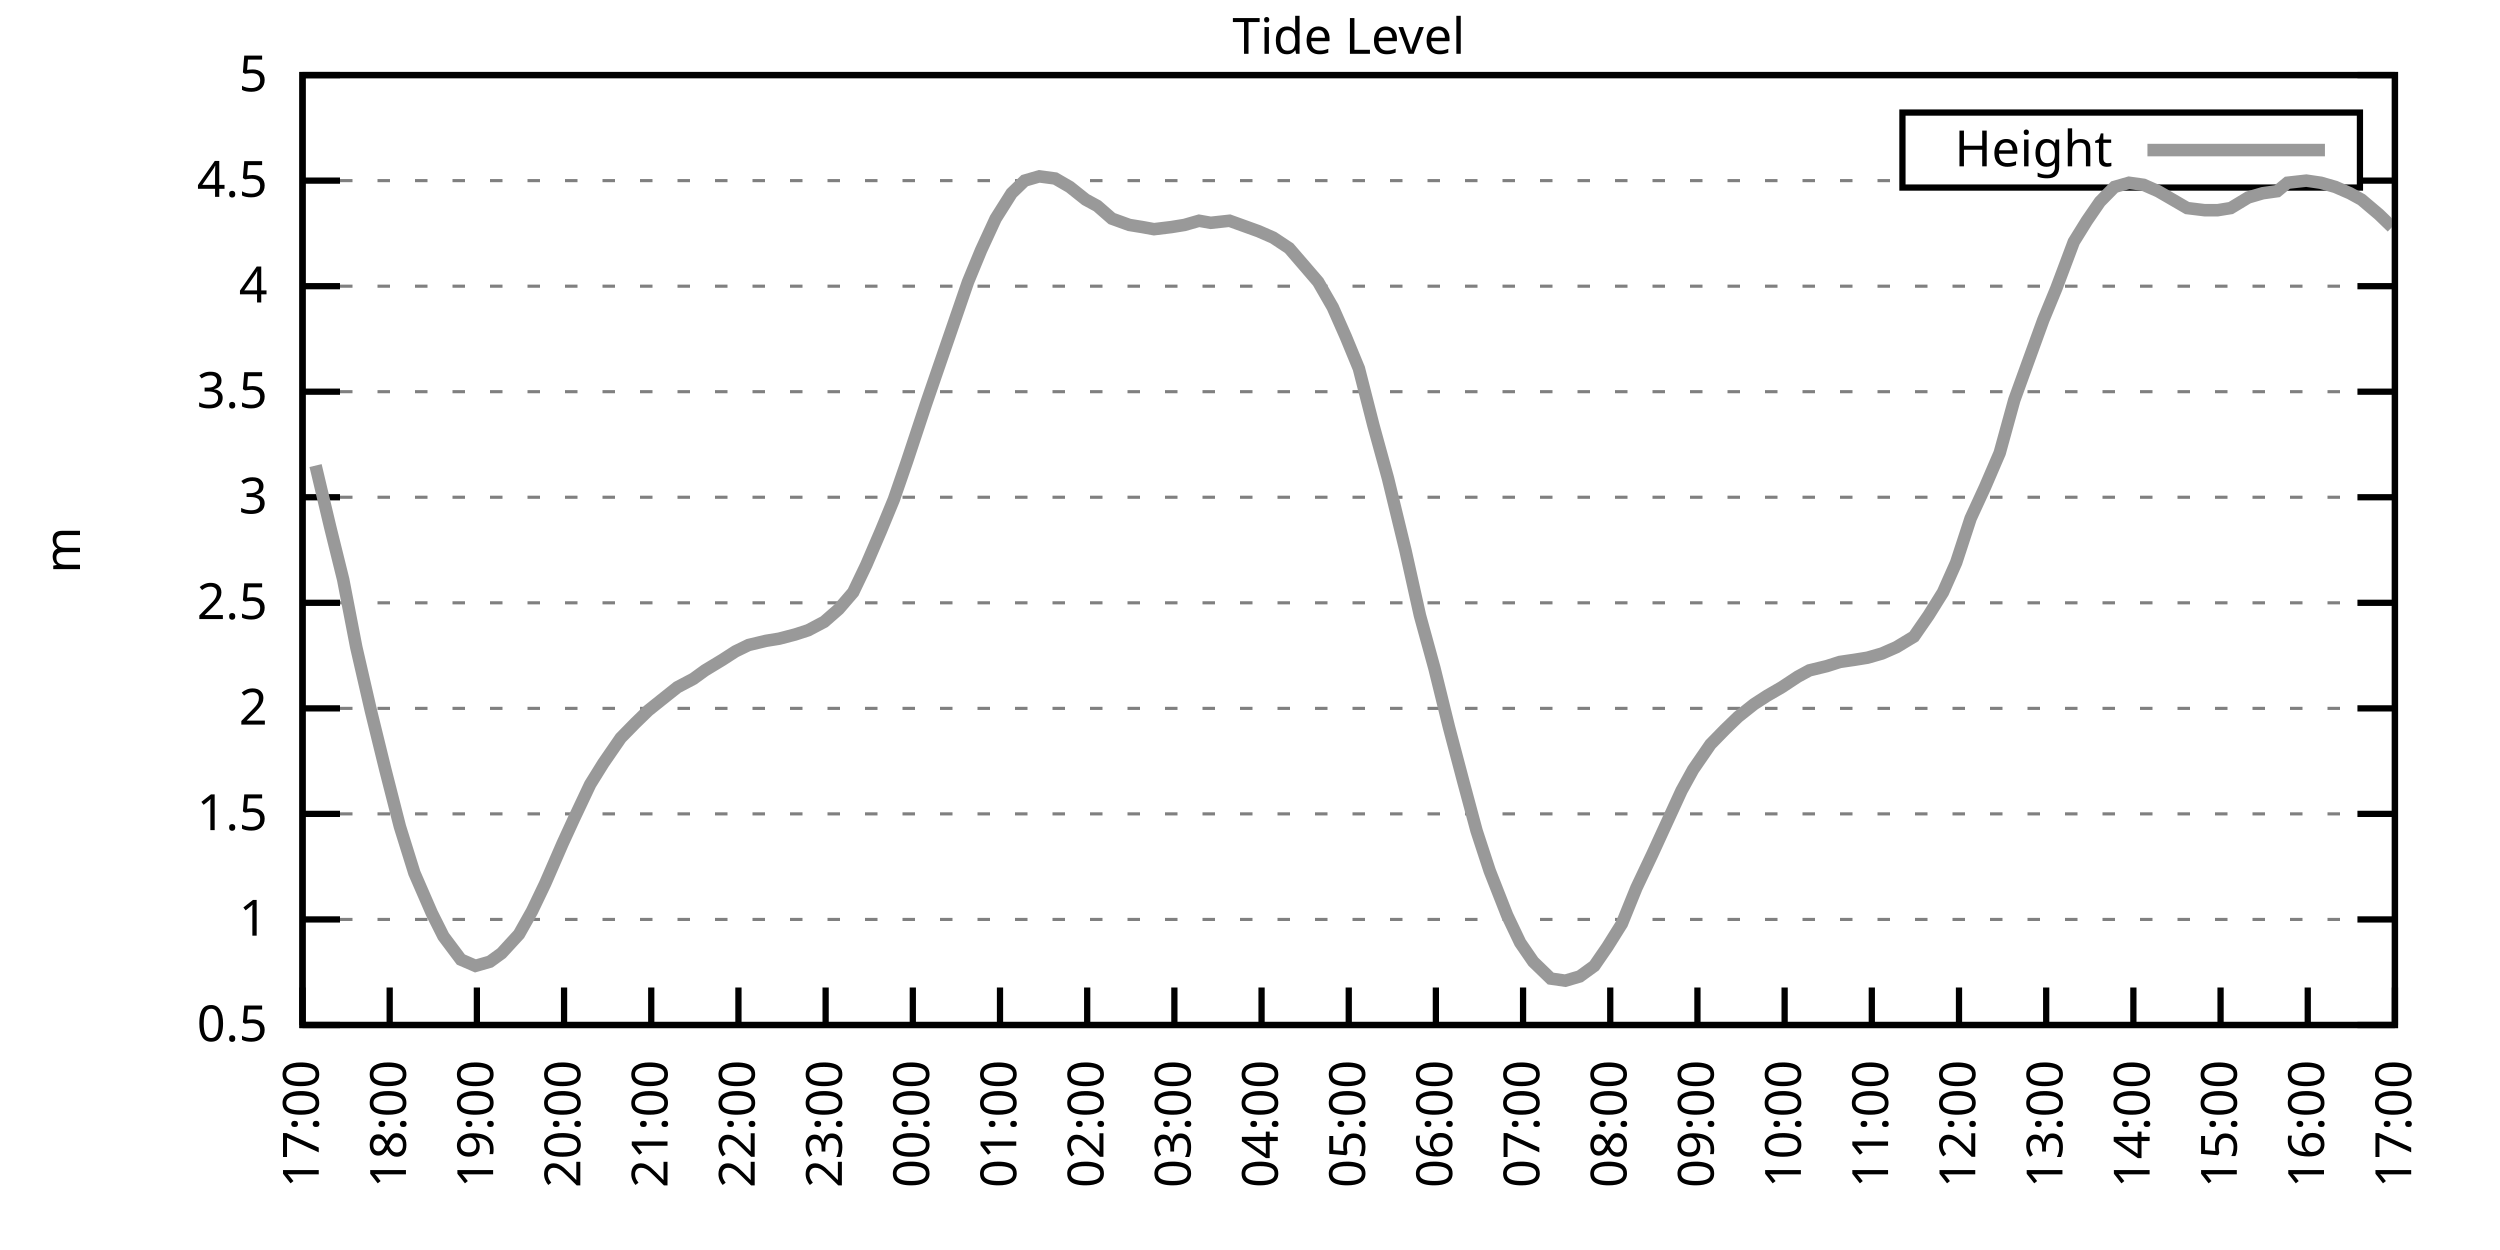
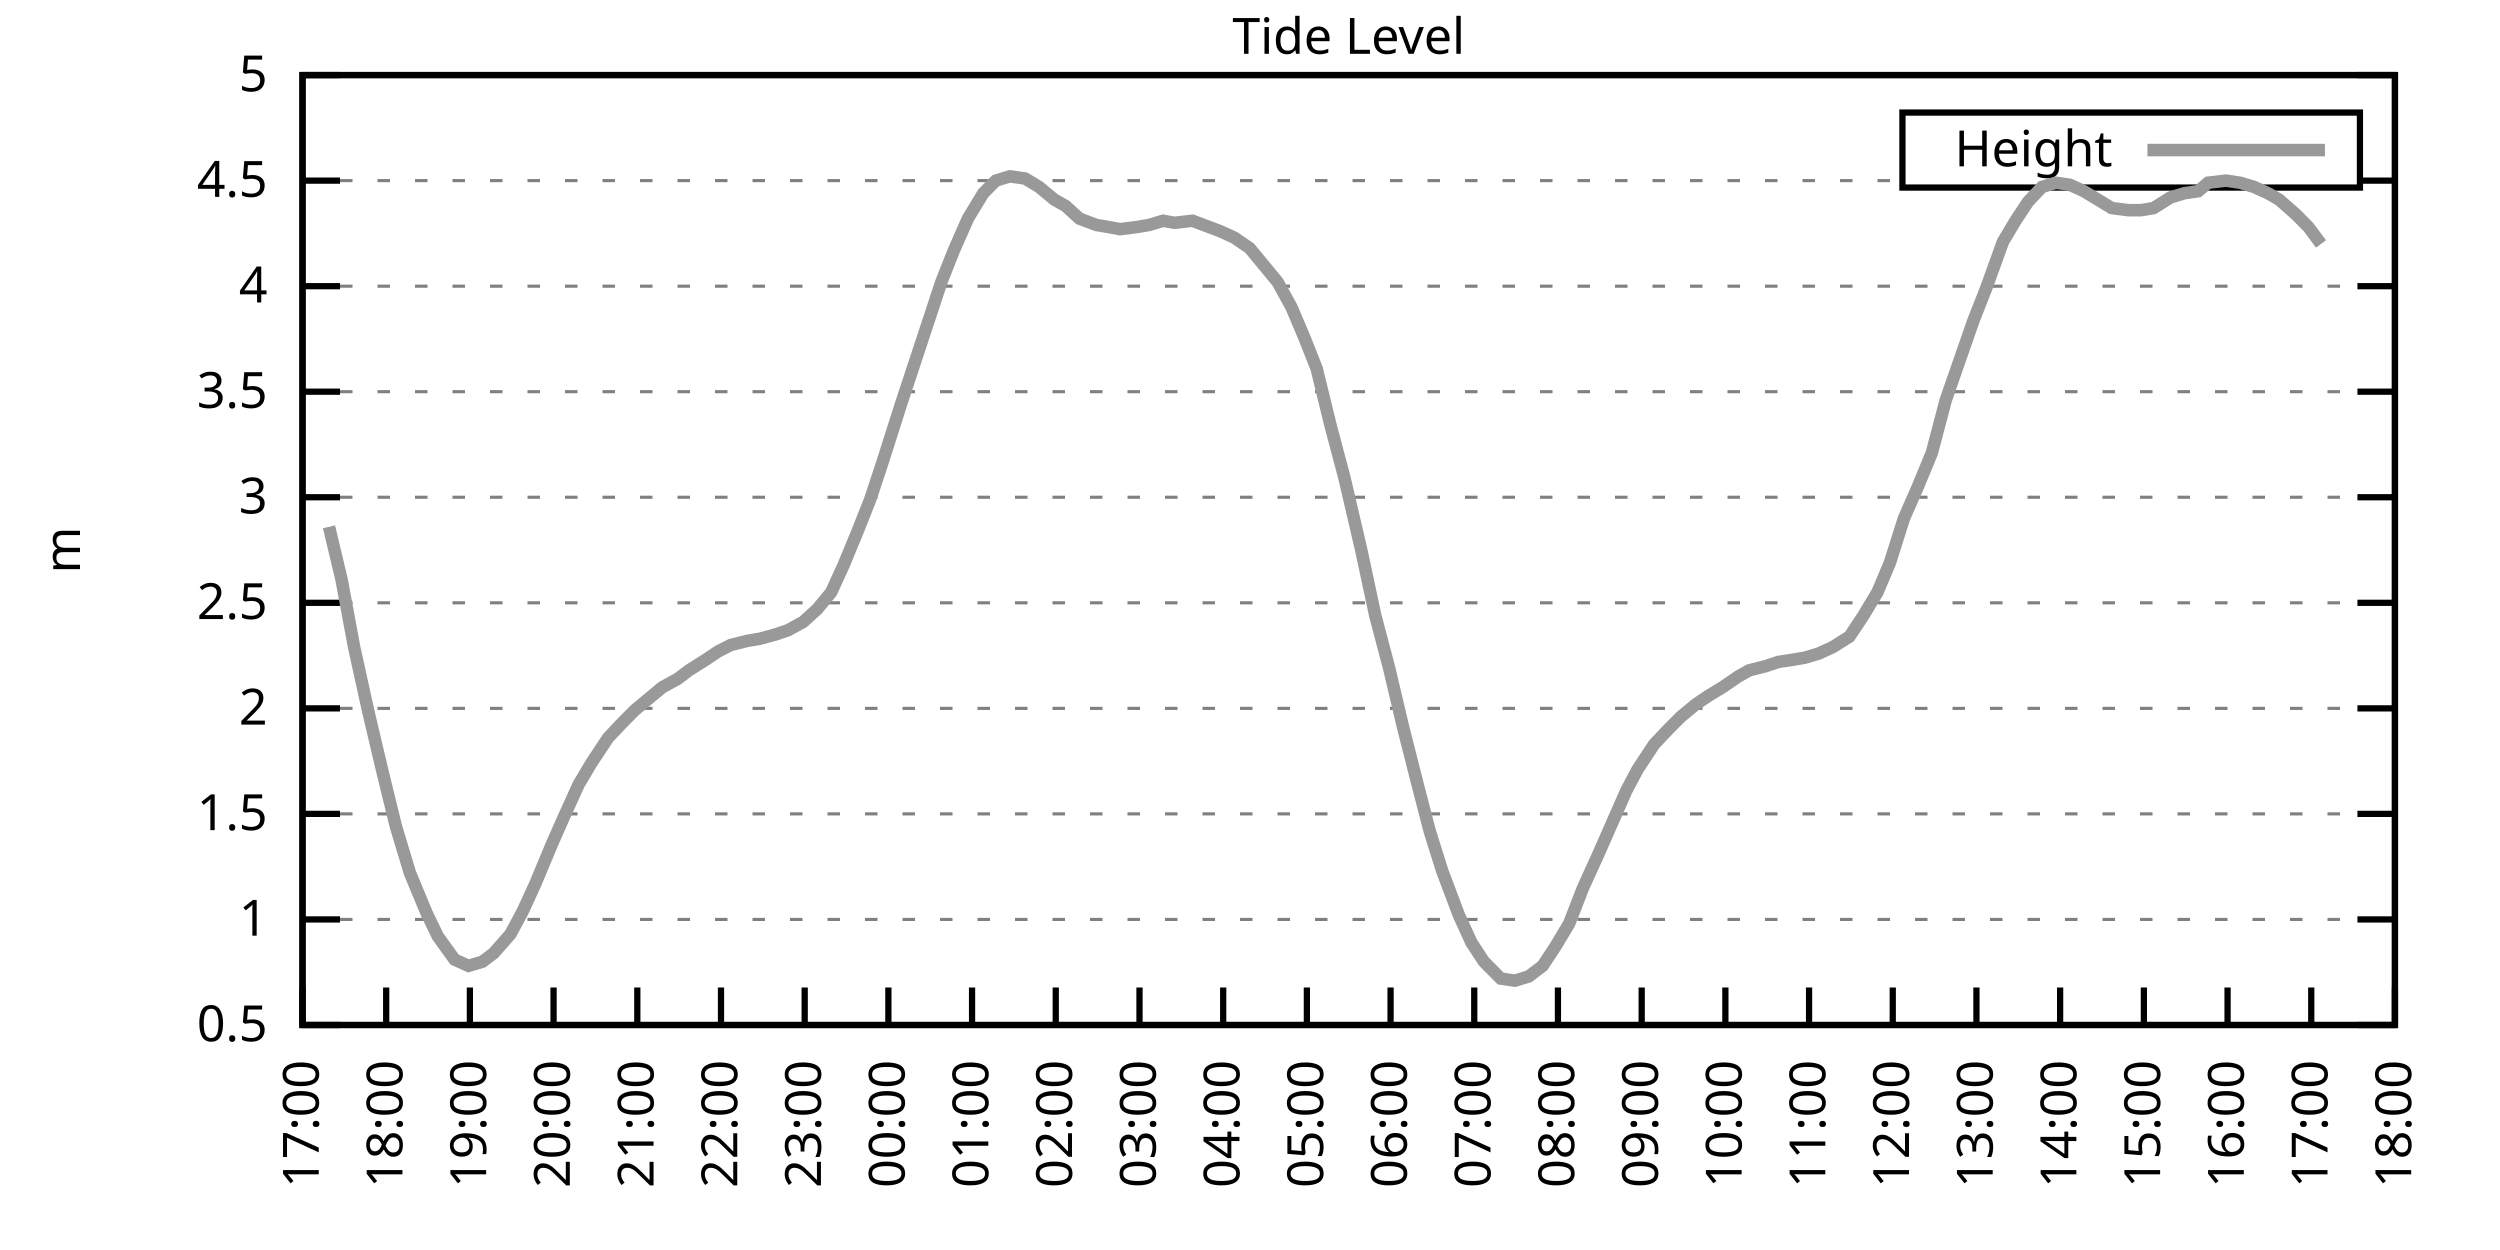
<svg xmlns="http://www.w3.org/2000/svg" xmlns:xlink="http://www.w3.org/1999/xlink" width="400" height="200" viewBox="0 0 400 200">
  <g id="gnuplot_canvas">
    <rect x="0" y="0" width="400" height="200" fill="none" />
    <defs>
      <circle id="gpDot" r="0.5" stroke-width="0.5" stroke="currentColor" />
      <path id="gpPt0" stroke-width="0.333" stroke="currentColor" d="M-1,0 h2 M0,-1 v2" />
      <path id="gpPt1" stroke-width="0.333" stroke="currentColor" d="M-1,-1 L1,1 M1,-1 L-1,1" />
      <path id="gpPt2" stroke-width="0.333" stroke="currentColor" d="M-1,0 L1,0 M0,-1 L0,1 M-1,-1 L1,1 M-1,1 L1,-1" />
      <rect id="gpPt3" stroke-width="0.333" stroke="currentColor" x="-1" y="-1" width="2" height="2" />
      <rect id="gpPt4" stroke-width="0.333" stroke="currentColor" fill="currentColor" x="-1" y="-1" width="2" height="2" />
      <circle id="gpPt5" stroke-width="0.333" stroke="currentColor" cx="0" cy="0" r="1" />
      <use xlink:href="#gpPt5" id="gpPt6" fill="currentColor" stroke="none" />
      <path id="gpPt7" stroke-width="0.333" stroke="currentColor" d="M0,-1.33 L-1.33,0.67 L1.33,0.67 z" />
      <use xlink:href="#gpPt7" id="gpPt8" fill="currentColor" stroke="none" />
      <use xlink:href="#gpPt7" id="gpPt9" stroke="currentColor" transform="rotate(180)" />
      <use xlink:href="#gpPt9" id="gpPt10" fill="currentColor" stroke="none" />
      <use xlink:href="#gpPt3" id="gpPt11" stroke="currentColor" transform="rotate(45)" />
      <use xlink:href="#gpPt11" id="gpPt12" fill="currentColor" stroke="none" />
      <path id="gpPt13" stroke-width="0.333" stroke="currentColor" d="M0,1.330 L1.265,0.411 L0.782,-1.067 L-0.782,-1.076 L-1.265,0.411 z" />
      <use xlink:href="#gpPt13" id="gpPt14" fill="currentColor" stroke="none" />
      <filter id="textbox" filterUnits="objectBoundingBox" x="0" y="0" height="1" width="1">
        <feFlood flood-color="white" flood-opacity="1" result="bgnd" />
        <feComposite in="SourceGraphic" in2="bgnd" operator="atop" />
      </filter>
      <filter id="greybox" filterUnits="objectBoundingBox" x="0" y="0" height="1" width="1">
        <feFlood flood-color="lightgrey" flood-opacity="1" result="grey" />
        <feComposite in="SourceGraphic" in2="grey" operator="atop" />
      </filter>
    </defs>
    <g fill="none" color="white" stroke="currentColor" stroke-width="1.00" stroke-linecap="butt" stroke-linejoin="miter">
</g>
    <g fill="none" color="black" stroke="currentColor" stroke-width="1.00" stroke-linecap="butt" stroke-linejoin="miter">
      <g stroke="none" shape-rendering="crispEdges">
        <polygon fill="rgb(255, 255, 255)" points="48.40,164.00 383.18,164.00 383.18,12.02 48.40,12.02 " />
      </g>
    </g>
    <g fill="none" color="black" stroke="currentColor" stroke-width="1.00" stroke-linecap="butt" stroke-linejoin="miter">
</g>
    <g fill="none" color="black" stroke="black" stroke-width="0.50" stroke-linecap="butt" stroke-linejoin="miter">
</g>
    <g fill="none" color="gray" stroke="currentColor" stroke-width="0.50" stroke-linecap="butt" stroke-linejoin="miter">
      <path stroke="gray" stroke-dasharray="2,4" class="gridline" d="M48.40,164.00 L383.19,164.00  " />
    </g>
    <g fill="none" color="gray" stroke="gray" stroke-width="1.00" stroke-linecap="butt" stroke-linejoin="miter">
</g>
    <g fill="none" color="black" stroke="currentColor" stroke-width="1.00" stroke-linecap="butt" stroke-linejoin="miter">
      <path stroke="black" d="M48.40,164.00 L54.40,164.00 M383.19,164.00 L377.19,164.00  " />
      <g transform="translate(42.80,166.60)" stroke="none" fill="black" font-family="Sans" font-size="8.00" text-anchor="end">
        <text>
          <tspan font-family="Sans"> 0.5</tspan>
        </text>
      </g>
    </g>
    <g fill="none" color="black" stroke="currentColor" stroke-width="1.00" stroke-linecap="butt" stroke-linejoin="miter">
</g>
    <g fill="none" color="black" stroke="black" stroke-width="0.50" stroke-linecap="butt" stroke-linejoin="miter">
</g>
    <g fill="none" color="gray" stroke="currentColor" stroke-width="0.50" stroke-linecap="butt" stroke-linejoin="miter">
      <path stroke="gray" stroke-dasharray="2,4" class="gridline" d="M48.40,147.11 L383.19,147.11  " />
    </g>
    <g fill="none" color="gray" stroke="gray" stroke-width="1.00" stroke-linecap="butt" stroke-linejoin="miter">
</g>
    <g fill="none" color="black" stroke="currentColor" stroke-width="1.00" stroke-linecap="butt" stroke-linejoin="miter">
      <path stroke="black" d="M48.40,147.11 L54.40,147.11 M383.19,147.11 L377.19,147.11  " />
      <g transform="translate(42.80,149.71)" stroke="none" fill="black" font-family="Sans" font-size="8.00" text-anchor="end">
        <text>
          <tspan font-family="Sans"> 1</tspan>
        </text>
      </g>
    </g>
    <g fill="none" color="black" stroke="currentColor" stroke-width="1.00" stroke-linecap="butt" stroke-linejoin="miter">
</g>
    <g fill="none" color="black" stroke="black" stroke-width="0.50" stroke-linecap="butt" stroke-linejoin="miter">
</g>
    <g fill="none" color="gray" stroke="currentColor" stroke-width="0.50" stroke-linecap="butt" stroke-linejoin="miter">
      <path stroke="gray" stroke-dasharray="2,4" class="gridline" d="M48.40,130.22 L383.19,130.22  " />
    </g>
    <g fill="none" color="gray" stroke="gray" stroke-width="1.00" stroke-linecap="butt" stroke-linejoin="miter">
</g>
    <g fill="none" color="black" stroke="currentColor" stroke-width="1.00" stroke-linecap="butt" stroke-linejoin="miter">
      <path stroke="black" d="M48.40,130.22 L54.40,130.22 M383.19,130.22 L377.19,130.22  " />
      <g transform="translate(42.80,132.82)" stroke="none" fill="black" font-family="Sans" font-size="8.00" text-anchor="end">
        <text>
          <tspan font-family="Sans"> 1.5</tspan>
        </text>
      </g>
    </g>
    <g fill="none" color="black" stroke="currentColor" stroke-width="1.00" stroke-linecap="butt" stroke-linejoin="miter">
</g>
    <g fill="none" color="black" stroke="black" stroke-width="0.50" stroke-linecap="butt" stroke-linejoin="miter">
</g>
    <g fill="none" color="gray" stroke="currentColor" stroke-width="0.50" stroke-linecap="butt" stroke-linejoin="miter">
      <path stroke="gray" stroke-dasharray="2,4" class="gridline" d="M48.40,113.34 L383.19,113.34  " />
    </g>
    <g fill="none" color="gray" stroke="gray" stroke-width="1.00" stroke-linecap="butt" stroke-linejoin="miter">
</g>
    <g fill="none" color="black" stroke="currentColor" stroke-width="1.00" stroke-linecap="butt" stroke-linejoin="miter">
      <path stroke="black" d="M48.40,113.34 L54.40,113.34 M383.19,113.34 L377.19,113.34  " />
      <g transform="translate(42.80,115.94)" stroke="none" fill="black" font-family="Sans" font-size="8.00" text-anchor="end">
        <text>
          <tspan font-family="Sans"> 2</tspan>
        </text>
      </g>
    </g>
    <g fill="none" color="black" stroke="currentColor" stroke-width="1.00" stroke-linecap="butt" stroke-linejoin="miter">
</g>
    <g fill="none" color="black" stroke="black" stroke-width="0.50" stroke-linecap="butt" stroke-linejoin="miter">
</g>
    <g fill="none" color="gray" stroke="currentColor" stroke-width="0.50" stroke-linecap="butt" stroke-linejoin="miter">
      <path stroke="gray" stroke-dasharray="2,4" class="gridline" d="M48.40,96.45 L383.19,96.45  " />
    </g>
    <g fill="none" color="gray" stroke="gray" stroke-width="1.00" stroke-linecap="butt" stroke-linejoin="miter">
</g>
    <g fill="none" color="black" stroke="currentColor" stroke-width="1.00" stroke-linecap="butt" stroke-linejoin="miter">
      <path stroke="black" d="M48.40,96.45 L54.40,96.45 M383.19,96.45 L377.19,96.45  " />
      <g transform="translate(42.80,99.05)" stroke="none" fill="black" font-family="Sans" font-size="8.00" text-anchor="end">
        <text>
          <tspan font-family="Sans"> 2.5</tspan>
        </text>
      </g>
    </g>
    <g fill="none" color="black" stroke="currentColor" stroke-width="1.00" stroke-linecap="butt" stroke-linejoin="miter">
</g>
    <g fill="none" color="black" stroke="black" stroke-width="0.50" stroke-linecap="butt" stroke-linejoin="miter">
</g>
    <g fill="none" color="gray" stroke="currentColor" stroke-width="0.50" stroke-linecap="butt" stroke-linejoin="miter">
      <path stroke="gray" stroke-dasharray="2,4" class="gridline" d="M48.40,79.56 L383.19,79.56  " />
    </g>
    <g fill="none" color="gray" stroke="gray" stroke-width="1.00" stroke-linecap="butt" stroke-linejoin="miter">
</g>
    <g fill="none" color="black" stroke="currentColor" stroke-width="1.00" stroke-linecap="butt" stroke-linejoin="miter">
      <path stroke="black" d="M48.40,79.56 L54.40,79.56 M383.19,79.56 L377.19,79.56  " />
      <g transform="translate(42.80,82.16)" stroke="none" fill="black" font-family="Sans" font-size="8.00" text-anchor="end">
        <text>
          <tspan font-family="Sans"> 3</tspan>
        </text>
      </g>
    </g>
    <g fill="none" color="black" stroke="currentColor" stroke-width="1.00" stroke-linecap="butt" stroke-linejoin="miter">
</g>
    <g fill="none" color="black" stroke="black" stroke-width="0.50" stroke-linecap="butt" stroke-linejoin="miter">
</g>
    <g fill="none" color="gray" stroke="currentColor" stroke-width="0.50" stroke-linecap="butt" stroke-linejoin="miter">
      <path stroke="gray" stroke-dasharray="2,4" class="gridline" d="M48.40,62.67 L383.19,62.67  " />
    </g>
    <g fill="none" color="gray" stroke="gray" stroke-width="1.00" stroke-linecap="butt" stroke-linejoin="miter">
</g>
    <g fill="none" color="black" stroke="currentColor" stroke-width="1.00" stroke-linecap="butt" stroke-linejoin="miter">
      <path stroke="black" d="M48.40,62.67 L54.40,62.67 M383.19,62.67 L377.19,62.67  " />
      <g transform="translate(42.80,65.27)" stroke="none" fill="black" font-family="Sans" font-size="8.00" text-anchor="end">
        <text>
          <tspan font-family="Sans"> 3.5</tspan>
        </text>
      </g>
    </g>
    <g fill="none" color="black" stroke="currentColor" stroke-width="1.00" stroke-linecap="butt" stroke-linejoin="miter">
</g>
    <g fill="none" color="black" stroke="black" stroke-width="0.50" stroke-linecap="butt" stroke-linejoin="miter">
</g>
    <g fill="none" color="gray" stroke="currentColor" stroke-width="0.50" stroke-linecap="butt" stroke-linejoin="miter">
      <path stroke="gray" stroke-dasharray="2,4" class="gridline" d="M48.40,45.79 L383.19,45.79  " />
    </g>
    <g fill="none" color="gray" stroke="gray" stroke-width="1.00" stroke-linecap="butt" stroke-linejoin="miter">
</g>
    <g fill="none" color="black" stroke="currentColor" stroke-width="1.00" stroke-linecap="butt" stroke-linejoin="miter">
      <path stroke="black" d="M48.40,45.79 L54.40,45.79 M383.19,45.79 L377.19,45.79  " />
      <g transform="translate(42.80,48.39)" stroke="none" fill="black" font-family="Sans" font-size="8.00" text-anchor="end">
        <text>
          <tspan font-family="Sans"> 4</tspan>
        </text>
      </g>
    </g>
    <g fill="none" color="black" stroke="currentColor" stroke-width="1.00" stroke-linecap="butt" stroke-linejoin="miter">
</g>
    <g fill="none" color="black" stroke="black" stroke-width="0.50" stroke-linecap="butt" stroke-linejoin="miter">
</g>
    <g fill="none" color="gray" stroke="currentColor" stroke-width="0.50" stroke-linecap="butt" stroke-linejoin="miter">
      <path stroke="gray" stroke-dasharray="2,4" class="gridline" d="M48.40,28.90 L304.39,28.90 M377.59,28.90 L383.19,28.90  " />
    </g>
    <g fill="none" color="gray" stroke="gray" stroke-width="1.00" stroke-linecap="butt" stroke-linejoin="miter">
</g>
    <g fill="none" color="black" stroke="currentColor" stroke-width="1.00" stroke-linecap="butt" stroke-linejoin="miter">
      <path stroke="black" d="M48.40,28.90 L54.40,28.90 M383.19,28.90 L377.19,28.90  " />
      <g transform="translate(42.80,31.50)" stroke="none" fill="black" font-family="Sans" font-size="8.00" text-anchor="end">
        <text>
          <tspan font-family="Sans"> 4.5</tspan>
        </text>
      </g>
    </g>
    <g fill="none" color="black" stroke="currentColor" stroke-width="1.00" stroke-linecap="butt" stroke-linejoin="miter">
</g>
    <g fill="none" color="black" stroke="black" stroke-width="0.50" stroke-linecap="butt" stroke-linejoin="miter">
</g>
    <g fill="none" color="gray" stroke="currentColor" stroke-width="0.50" stroke-linecap="butt" stroke-linejoin="miter">
      <path stroke="gray" stroke-dasharray="2,4" class="gridline" d="M48.40,12.01 L383.19,12.01  " />
    </g>
    <g fill="none" color="gray" stroke="gray" stroke-width="1.00" stroke-linecap="butt" stroke-linejoin="miter">
</g>
    <g fill="none" color="black" stroke="currentColor" stroke-width="1.00" stroke-linecap="butt" stroke-linejoin="miter">
      <path stroke="black" d="M48.40,12.01 L54.40,12.01 M383.19,12.01 L377.19,12.01  " />
      <g transform="translate(42.80,14.61)" stroke="none" fill="black" font-family="Sans" font-size="8.00" text-anchor="end">
        <text>
          <tspan font-family="Sans"> 5</tspan>
        </text>
      </g>
    </g>
    <g fill="none" color="black" stroke="currentColor" stroke-width="1.00" stroke-linecap="butt" stroke-linejoin="miter">
      <path stroke="black" d="M48.40,164.00 L48.40,158.00  " />
      <g transform="translate(51.00,169.60) rotate(270.00)" stroke="none" fill="black" font-family="Sans" font-size="8.00" text-anchor="end">
        <text>
          <tspan font-family="Sans">17:00</tspan>
        </text>
      </g>
    </g>
    <g fill="none" color="black" stroke="currentColor" stroke-width="1.00" stroke-linecap="butt" stroke-linejoin="miter">
-       <path stroke="black" d="M62.35,164.00 L62.35,158.00  " />
-       <g transform="translate(64.95,169.60) rotate(270.00)" stroke="none" fill="black" font-family="Sans" font-size="8.00" text-anchor="end">
+       <path stroke="black" d="M61.79,164.00 L61.79,158.00  " />
+       <g transform="translate(64.39,169.60) rotate(270.00)" stroke="none" fill="black" font-family="Sans" font-size="8.00" text-anchor="end">
        <text>
          <tspan font-family="Sans">18:00</tspan>
        </text>
      </g>
    </g>
    <g fill="none" color="black" stroke="currentColor" stroke-width="1.00" stroke-linecap="butt" stroke-linejoin="miter">
-       <path stroke="black" d="M76.30,164.00 L76.30,158.00  " />
-       <g transform="translate(78.90,169.60) rotate(270.00)" stroke="none" fill="black" font-family="Sans" font-size="8.00" text-anchor="end">
+       <path stroke="black" d="M75.18,164.00 L75.18,158.00  " />
+       <g transform="translate(77.78,169.60) rotate(270.00)" stroke="none" fill="black" font-family="Sans" font-size="8.00" text-anchor="end">
        <text>
          <tspan font-family="Sans">19:00</tspan>
        </text>
      </g>
    </g>
    <g fill="none" color="black" stroke="currentColor" stroke-width="1.00" stroke-linecap="butt" stroke-linejoin="miter">
-       <path stroke="black" d="M90.25,164.00 L90.25,158.00  " />
-       <g transform="translate(92.85,169.60) rotate(270.00)" stroke="none" fill="black" font-family="Sans" font-size="8.00" text-anchor="end">
+       <path stroke="black" d="M88.57,164.00 L88.57,158.00  " />
+       <g transform="translate(91.17,169.60) rotate(270.00)" stroke="none" fill="black" font-family="Sans" font-size="8.00" text-anchor="end">
        <text>
          <tspan font-family="Sans">20:00</tspan>
        </text>
      </g>
    </g>
    <g fill="none" color="black" stroke="currentColor" stroke-width="1.00" stroke-linecap="butt" stroke-linejoin="miter">
-       <path stroke="black" d="M104.20,164.00 L104.20,158.00  " />
-       <g transform="translate(106.80,169.60) rotate(270.00)" stroke="none" fill="black" font-family="Sans" font-size="8.00" text-anchor="end">
+       <path stroke="black" d="M101.97,164.00 L101.97,158.00  " />
+       <g transform="translate(104.57,169.60) rotate(270.00)" stroke="none" fill="black" font-family="Sans" font-size="8.00" text-anchor="end">
        <text>
          <tspan font-family="Sans">21:00</tspan>
        </text>
      </g>
    </g>
    <g fill="none" color="black" stroke="currentColor" stroke-width="1.00" stroke-linecap="butt" stroke-linejoin="miter">
-       <path stroke="black" d="M118.15,164.00 L118.15,158.00  " />
-       <g transform="translate(120.75,169.60) rotate(270.00)" stroke="none" fill="black" font-family="Sans" font-size="8.00" text-anchor="end">
+       <path stroke="black" d="M115.36,164.00 L115.36,158.00  " />
+       <g transform="translate(117.96,169.60) rotate(270.00)" stroke="none" fill="black" font-family="Sans" font-size="8.00" text-anchor="end">
        <text>
          <tspan font-family="Sans">22:00</tspan>
        </text>
      </g>
    </g>
    <g fill="none" color="black" stroke="currentColor" stroke-width="1.00" stroke-linecap="butt" stroke-linejoin="miter">
-       <path stroke="black" d="M132.10,164.00 L132.10,158.00  " />
-       <g transform="translate(134.70,169.60) rotate(270.00)" stroke="none" fill="black" font-family="Sans" font-size="8.00" text-anchor="end">
+       <path stroke="black" d="M128.75,164.00 L128.75,158.00  " />
+       <g transform="translate(131.35,169.60) rotate(270.00)" stroke="none" fill="black" font-family="Sans" font-size="8.00" text-anchor="end">
        <text>
          <tspan font-family="Sans">23:00</tspan>
        </text>
      </g>
    </g>
    <g fill="none" color="black" stroke="currentColor" stroke-width="1.00" stroke-linecap="butt" stroke-linejoin="miter">
-       <path stroke="black" d="M146.05,164.00 L146.05,158.00  " />
-       <g transform="translate(148.65,169.60) rotate(270.00)" stroke="none" fill="black" font-family="Sans" font-size="8.00" text-anchor="end">
+       <path stroke="black" d="M142.14,164.00 L142.14,158.00  " />
+       <g transform="translate(144.74,169.60) rotate(270.00)" stroke="none" fill="black" font-family="Sans" font-size="8.00" text-anchor="end">
        <text>
          <tspan font-family="Sans">00:00</tspan>
        </text>
      </g>
    </g>
    <g fill="none" color="black" stroke="currentColor" stroke-width="1.00" stroke-linecap="butt" stroke-linejoin="miter">
-       <path stroke="black" d="M160.00,164.00 L160.00,158.00  " />
-       <g transform="translate(162.60,169.60) rotate(270.00)" stroke="none" fill="black" font-family="Sans" font-size="8.00" text-anchor="end">
+       <path stroke="black" d="M155.53,164.00 L155.53,158.00  " />
+       <g transform="translate(158.13,169.60) rotate(270.00)" stroke="none" fill="black" font-family="Sans" font-size="8.00" text-anchor="end">
        <text>
          <tspan font-family="Sans">01:00</tspan>
        </text>
      </g>
    </g>
    <g fill="none" color="black" stroke="currentColor" stroke-width="1.00" stroke-linecap="butt" stroke-linejoin="miter">
-       <path stroke="black" d="M173.95,164.00 L173.95,158.00  " />
-       <g transform="translate(176.55,169.60) rotate(270.00)" stroke="none" fill="black" font-family="Sans" font-size="8.00" text-anchor="end">
+       <path stroke="black" d="M168.92,164.00 L168.92,158.00  " />
+       <g transform="translate(171.52,169.60) rotate(270.00)" stroke="none" fill="black" font-family="Sans" font-size="8.00" text-anchor="end">
        <text>
          <tspan font-family="Sans">02:00</tspan>
        </text>
      </g>
    </g>
    <g fill="none" color="black" stroke="currentColor" stroke-width="1.00" stroke-linecap="butt" stroke-linejoin="miter">
-       <path stroke="black" d="M187.90,164.00 L187.90,158.00  " />
-       <g transform="translate(190.50,169.60) rotate(270.00)" stroke="none" fill="black" font-family="Sans" font-size="8.00" text-anchor="end">
+       <path stroke="black" d="M182.32,164.00 L182.32,158.00  " />
+       <g transform="translate(184.92,169.60) rotate(270.00)" stroke="none" fill="black" font-family="Sans" font-size="8.00" text-anchor="end">
        <text>
          <tspan font-family="Sans">03:00</tspan>
        </text>
      </g>
    </g>
    <g fill="none" color="black" stroke="currentColor" stroke-width="1.00" stroke-linecap="butt" stroke-linejoin="miter">
-       <path stroke="black" d="M201.85,164.00 L201.85,158.00  " />
-       <g transform="translate(204.45,169.60) rotate(270.00)" stroke="none" fill="black" font-family="Sans" font-size="8.00" text-anchor="end">
+       <path stroke="black" d="M195.71,164.00 L195.71,158.00  " />
+       <g transform="translate(198.31,169.60) rotate(270.00)" stroke="none" fill="black" font-family="Sans" font-size="8.00" text-anchor="end">
        <text>
          <tspan font-family="Sans">04:00</tspan>
        </text>
      </g>
    </g>
    <g fill="none" color="black" stroke="currentColor" stroke-width="1.00" stroke-linecap="butt" stroke-linejoin="miter">
-       <path stroke="black" d="M215.80,164.00 L215.80,158.00  " />
-       <g transform="translate(218.40,169.60) rotate(270.00)" stroke="none" fill="black" font-family="Sans" font-size="8.00" text-anchor="end">
+       <path stroke="black" d="M209.10,164.00 L209.10,158.00  " />
+       <g transform="translate(211.70,169.60) rotate(270.00)" stroke="none" fill="black" font-family="Sans" font-size="8.00" text-anchor="end">
        <text>
          <tspan font-family="Sans">05:00</tspan>
        </text>
      </g>
    </g>
    <g fill="none" color="black" stroke="currentColor" stroke-width="1.00" stroke-linecap="butt" stroke-linejoin="miter">
-       <path stroke="black" d="M229.74,164.00 L229.74,158.00  " />
-       <g transform="translate(232.34,169.60) rotate(270.00)" stroke="none" fill="black" font-family="Sans" font-size="8.00" text-anchor="end">
+       <path stroke="black" d="M222.49,164.00 L222.49,158.00  " />
+       <g transform="translate(225.09,169.60) rotate(270.00)" stroke="none" fill="black" font-family="Sans" font-size="8.00" text-anchor="end">
        <text>
          <tspan font-family="Sans">06:00</tspan>
        </text>
      </g>
    </g>
    <g fill="none" color="black" stroke="currentColor" stroke-width="1.00" stroke-linecap="butt" stroke-linejoin="miter">
-       <path stroke="black" d="M243.69,164.00 L243.69,158.00  " />
-       <g transform="translate(246.29,169.60) rotate(270.00)" stroke="none" fill="black" font-family="Sans" font-size="8.00" text-anchor="end">
+       <path stroke="black" d="M235.88,164.00 L235.88,158.00  " />
+       <g transform="translate(238.48,169.60) rotate(270.00)" stroke="none" fill="black" font-family="Sans" font-size="8.00" text-anchor="end">
        <text>
          <tspan font-family="Sans">07:00</tspan>
        </text>
      </g>
    </g>
    <g fill="none" color="black" stroke="currentColor" stroke-width="1.00" stroke-linecap="butt" stroke-linejoin="miter">
-       <path stroke="black" d="M257.64,164.00 L257.64,158.00  " />
-       <g transform="translate(260.24,169.60) rotate(270.00)" stroke="none" fill="black" font-family="Sans" font-size="8.00" text-anchor="end">
+       <path stroke="black" d="M249.27,164.00 L249.27,158.00  " />
+       <g transform="translate(251.87,169.60) rotate(270.00)" stroke="none" fill="black" font-family="Sans" font-size="8.00" text-anchor="end">
        <text>
          <tspan font-family="Sans">08:00</tspan>
        </text>
      </g>
    </g>
    <g fill="none" color="black" stroke="currentColor" stroke-width="1.00" stroke-linecap="butt" stroke-linejoin="miter">
-       <path stroke="black" d="M271.59,164.00 L271.59,158.00  " />
-       <g transform="translate(274.19,169.60) rotate(270.00)" stroke="none" fill="black" font-family="Sans" font-size="8.00" text-anchor="end">
+       <path stroke="black" d="M262.67,164.00 L262.67,158.00  " />
+       <g transform="translate(265.27,169.60) rotate(270.00)" stroke="none" fill="black" font-family="Sans" font-size="8.00" text-anchor="end">
        <text>
          <tspan font-family="Sans">09:00</tspan>
        </text>
      </g>
    </g>
    <g fill="none" color="black" stroke="currentColor" stroke-width="1.00" stroke-linecap="butt" stroke-linejoin="miter">
-       <path stroke="black" d="M285.54,164.00 L285.54,158.00  " />
-       <g transform="translate(288.14,169.60) rotate(270.00)" stroke="none" fill="black" font-family="Sans" font-size="8.00" text-anchor="end">
+       <path stroke="black" d="M276.06,164.00 L276.06,158.00  " />
+       <g transform="translate(278.66,169.60) rotate(270.00)" stroke="none" fill="black" font-family="Sans" font-size="8.00" text-anchor="end">
        <text>
          <tspan font-family="Sans">10:00</tspan>
        </text>
      </g>
    </g>
    <g fill="none" color="black" stroke="currentColor" stroke-width="1.00" stroke-linecap="butt" stroke-linejoin="miter">
-       <path stroke="black" d="M299.49,164.00 L299.49,158.00  " />
-       <g transform="translate(302.09,169.60) rotate(270.00)" stroke="none" fill="black" font-family="Sans" font-size="8.00" text-anchor="end">
+       <path stroke="black" d="M289.45,164.00 L289.45,158.00  " />
+       <g transform="translate(292.05,169.60) rotate(270.00)" stroke="none" fill="black" font-family="Sans" font-size="8.00" text-anchor="end">
        <text>
          <tspan font-family="Sans">11:00</tspan>
        </text>
      </g>
    </g>
    <g fill="none" color="black" stroke="currentColor" stroke-width="1.00" stroke-linecap="butt" stroke-linejoin="miter">
-       <path stroke="black" d="M313.44,164.00 L313.44,158.00  " />
-       <g transform="translate(316.04,169.60) rotate(270.00)" stroke="none" fill="black" font-family="Sans" font-size="8.00" text-anchor="end">
+       <path stroke="black" d="M302.84,164.00 L302.84,158.00  " />
+       <g transform="translate(305.44,169.60) rotate(270.00)" stroke="none" fill="black" font-family="Sans" font-size="8.00" text-anchor="end">
        <text>
          <tspan font-family="Sans">12:00</tspan>
        </text>
      </g>
    </g>
    <g fill="none" color="black" stroke="currentColor" stroke-width="1.00" stroke-linecap="butt" stroke-linejoin="miter">
-       <path stroke="black" d="M327.39,164.00 L327.39,158.00  " />
-       <g transform="translate(329.99,169.60) rotate(270.00)" stroke="none" fill="black" font-family="Sans" font-size="8.00" text-anchor="end">
+       <path stroke="black" d="M316.23,164.00 L316.23,158.00  " />
+       <g transform="translate(318.83,169.60) rotate(270.00)" stroke="none" fill="black" font-family="Sans" font-size="8.00" text-anchor="end">
        <text>
          <tspan font-family="Sans">13:00</tspan>
        </text>
      </g>
    </g>
    <g fill="none" color="black" stroke="currentColor" stroke-width="1.00" stroke-linecap="butt" stroke-linejoin="miter">
-       <path stroke="black" d="M341.34,164.00 L341.34,158.00  " />
-       <g transform="translate(343.94,169.60) rotate(270.00)" stroke="none" fill="black" font-family="Sans" font-size="8.00" text-anchor="end">
+       <path stroke="black" d="M329.62,164.00 L329.62,158.00  " />
+       <g transform="translate(332.22,169.60) rotate(270.00)" stroke="none" fill="black" font-family="Sans" font-size="8.00" text-anchor="end">
        <text>
          <tspan font-family="Sans">14:00</tspan>
        </text>
      </g>
    </g>
    <g fill="none" color="black" stroke="currentColor" stroke-width="1.00" stroke-linecap="butt" stroke-linejoin="miter">
-       <path stroke="black" d="M355.29,164.00 L355.29,158.00  " />
-       <g transform="translate(357.89,169.60) rotate(270.00)" stroke="none" fill="black" font-family="Sans" font-size="8.00" text-anchor="end">
+       <path stroke="black" d="M343.02,164.00 L343.02,158.00  " />
+       <g transform="translate(345.62,169.60) rotate(270.00)" stroke="none" fill="black" font-family="Sans" font-size="8.00" text-anchor="end">
        <text>
          <tspan font-family="Sans">15:00</tspan>
        </text>
      </g>
    </g>
    <g fill="none" color="black" stroke="currentColor" stroke-width="1.00" stroke-linecap="butt" stroke-linejoin="miter">
-       <path stroke="black" d="M369.24,164.00 L369.24,158.00  " />
-       <g transform="translate(371.84,169.60) rotate(270.00)" stroke="none" fill="black" font-family="Sans" font-size="8.00" text-anchor="end">
+       <path stroke="black" d="M356.41,164.00 L356.41,158.00  " />
+       <g transform="translate(359.01,169.60) rotate(270.00)" stroke="none" fill="black" font-family="Sans" font-size="8.00" text-anchor="end">
        <text>
          <tspan font-family="Sans">16:00</tspan>
+         </text>
+       </g>
+     </g>
+     <g fill="none" color="black" stroke="currentColor" stroke-width="1.00" stroke-linecap="butt" stroke-linejoin="miter">
+       <path stroke="black" d="M369.80,164.00 L369.80,158.00  " />
+       <g transform="translate(372.40,169.60) rotate(270.00)" stroke="none" fill="black" font-family="Sans" font-size="8.00" text-anchor="end">
+         <text>
+           <tspan font-family="Sans">17:00</tspan>
        </text>
      </g>
    </g>
    <g fill="none" color="black" stroke="currentColor" stroke-width="1.00" stroke-linecap="butt" stroke-linejoin="miter">
      <path stroke="black" d="M383.19,164.00 L383.19,158.00  " />
      <g transform="translate(385.79,169.60) rotate(270.00)" stroke="none" fill="black" font-family="Sans" font-size="8.00" text-anchor="end">
        <text>
-           <tspan font-family="Sans">17:00</tspan>
+           <tspan font-family="Sans">18:00</tspan>
        </text>
      </g>
    </g>
    <g fill="none" color="black" stroke="currentColor" stroke-width="1.00" stroke-linecap="butt" stroke-linejoin="miter">
</g>
    <g fill="none" color="black" stroke="currentColor" stroke-width="1.00" stroke-linecap="butt" stroke-linejoin="miter">
      <path stroke="black" d="M48.40,12.01 L48.40,164.00 L383.19,164.00 L383.19,12.01 L48.40,12.01 Z  " />
    </g>
    <g fill="none" color="black" stroke="currentColor" stroke-width="1.00" stroke-linecap="butt" stroke-linejoin="miter">
</g>
    <g fill="none" color="black" stroke="currentColor" stroke-width="1.00" stroke-linecap="butt" stroke-linejoin="miter">
      <path stroke="black" d="M304.39,30.01 L304.39,18.01 L377.59,18.01 L377.59,30.01 L304.39,30.01 Z  " />
    </g>
    <g id="Tide_level_plot_1">
      <g fill="none" color="white" stroke="black" stroke-width="2.00" stroke-linecap="butt" stroke-linejoin="miter">
</g>
      <g fill="none" color="black" stroke="currentColor" stroke-width="2.00" stroke-linecap="butt" stroke-linejoin="miter">
        <g transform="translate(337.99,26.61)" stroke="none" fill="black" font-family="Sans" font-size="8.00" text-anchor="end">
          <text>
            <tspan font-family="Sans">Height</tspan>
          </text>
        </g>
      </g>
      <g fill="none" color="black" stroke="currentColor" stroke-width="2.00" stroke-linecap="butt" stroke-linejoin="miter">
-         <path stroke="rgb(153, 153, 153)" d="M343.59,24.01 L371.99,24.01 M50.49,74.49 L52.82,84.29 L54.91,92.73 L57.00,103.54 L59.33,113.67 L61.65,123.13   L63.98,132.25 L66.30,139.68 L69.09,146.10 L70.95,149.81 L73.74,153.53 L76.07,154.54 L78.39,153.87 L80.25,152.52   L83.04,149.48 L85.13,145.76 L87.23,141.37 L90.02,134.95 L91.88,130.90 L94.43,125.50 L96.53,122.12 L99.32,118.07   L101.64,115.70 L103.73,113.67 L105.83,111.99 L108.38,109.96 L110.94,108.61 L112.80,107.26 L115.59,105.57 L117.68,104.22   L119.78,103.20 L122.57,102.53 L124.66,102.19 L127.22,101.52 L129.31,100.84 L131.87,99.49 L134.19,97.46 L136.51,94.76   L138.61,90.37 L140.93,84.97 L143.02,79.90 L145.12,73.82 L148.14,64.70 L150.23,58.62 L154.88,45.11 L156.97,40.04   L159.30,34.98 L161.86,30.92 L163.95,28.90 L166.27,28.22 L168.83,28.56 L171.16,29.91 L173.71,31.94 L175.57,32.95   L177.90,34.98 L180.69,35.99 L182.78,36.33 L184.64,36.67 L187.43,36.33 L189.52,35.99 L191.85,35.32 L193.71,35.65   L196.73,35.32 L201.38,37.00 L203.71,38.02 L206.26,39.71 L208.59,42.41 L210.91,45.11 L213.24,49.16 L215.33,53.89   L217.42,58.96 L219.75,68.08 L222.07,76.52 L224.86,88.00 L227.19,98.48 L229.51,106.92 L231.84,116.38 L234.16,125.16   L236.25,132.93 L238.35,139.34 L241.14,146.44 L243.23,150.83 L245.32,153.87 L248.11,156.57 L250.44,156.91 L252.76,156.23   L255.09,154.54 L257.18,151.50 L259.50,147.79 L261.83,142.05 L264.39,136.64 L266.71,131.58 L269.04,126.51 L270.90,123.13   L273.69,119.08 L276.01,116.71 L278.10,114.69 L280.66,112.66 L282.75,111.31 L285.08,109.96 L287.64,108.27 L289.50,107.26   L292.29,106.58 L294.38,105.91 L296.70,105.57 L298.80,105.23 L301.12,104.56 L303.44,103.54 L306.23,101.85 L308.56,98.48   L310.88,94.76 L312.98,90.03 L315.30,82.94 L317.63,77.87 L319.95,72.47 L322.28,64.02 L324.60,57.61 L326.93,51.19   L329.02,46.12 L331.81,38.69 L333.90,35.32 L335.99,32.28 L338.32,29.91 L340.64,29.24 L342.97,29.57 L345.29,30.59   L347.62,31.94 L349.94,33.29 L352.73,33.63 L354.83,33.63 L356.92,33.29 L359.71,31.60 L362.03,30.92 L364.36,30.59   L365.99,29.24 L369.01,28.90 L371.33,29.24 L373.66,29.91 L375.98,30.92 L377.84,31.94 L380.63,34.30 L382.73,36.33    " />
+         <path stroke="rgb(153, 153, 153)" d="M343.59,24.01 L371.99,24.01 M52.64,84.29 L54.65,92.73 L56.66,103.54 L58.89,113.67 L61.12,123.13 L63.35,132.25   L65.59,139.68 L68.26,146.10 L70.05,149.81 L72.73,153.53 L74.96,154.54 L77.19,153.87 L78.98,152.52 L81.66,149.48   L83.66,145.76 L85.67,141.37 L88.35,134.95 L90.14,130.90 L92.59,125.50 L94.60,122.12 L97.28,118.07 L99.51,115.70   L101.52,113.67 L103.53,111.99 L105.98,109.96 L108.44,108.61 L110.22,107.26 L112.90,105.57 L114.91,104.22 L116.92,103.20   L119.60,102.53 L121.61,102.19 L124.06,101.52 L126.07,100.84 L128.53,99.49 L130.76,97.46 L132.99,94.76 L135.00,90.37   L137.23,84.97 L139.24,79.90 L141.25,73.82 L144.15,64.70 L146.16,58.62 L150.62,45.11 L152.63,40.04 L154.86,34.98   L157.32,30.92 L159.33,28.90 L161.56,28.22 L164.01,28.56 L166.25,29.91 L168.70,31.94 L170.49,32.95 L172.72,34.98   L175.40,35.99 L177.41,36.33 L179.19,36.67 L181.87,36.33 L183.88,35.99 L186.11,35.32 L187.90,35.65 L190.80,35.32   L195.26,37.00 L197.49,38.02 L199.95,39.71 L202.18,42.41 L204.41,45.11 L206.64,49.16 L208.65,53.89 L210.66,58.96   L212.89,68.08 L215.13,76.52 L217.80,88.00 L220.04,98.48 L222.27,106.92 L224.50,116.38 L226.73,125.16 L228.74,132.93   L230.75,139.34 L233.43,146.44 L235.44,150.83 L237.44,153.87 L240.12,156.57 L242.36,156.91 L244.59,156.23 L246.82,154.54   L248.83,151.50 L251.06,147.79 L253.29,142.05 L255.75,136.64 L257.98,131.58 L260.21,126.51 L262.00,123.13 L264.67,119.08   L266.91,116.71 L268.92,114.69 L271.37,112.66 L273.38,111.31 L275.61,109.96 L278.07,108.27 L279.85,107.26 L282.53,106.58   L284.54,105.91 L286.77,105.57 L288.78,105.23 L291.01,104.56 L293.24,103.54 L295.92,101.85 L298.15,98.48 L300.39,94.76   L302.39,90.03 L304.63,82.94 L306.86,77.87 L309.09,72.47 L311.32,64.02 L313.55,57.61 L315.79,51.19 L317.79,46.12   L320.47,38.69 L322.48,35.32 L324.49,32.28 L326.72,29.91 L328.95,29.24 L331.19,29.57 L333.42,30.59 L335.65,31.94   L337.88,33.29 L340.56,33.63 L342.57,33.63 L344.58,33.29 L347.26,31.60 L349.49,30.92 L351.72,30.59 L353.28,29.24   L356.18,28.90 L358.42,29.24 L360.65,29.91 L362.88,30.92 L364.66,31.94 L367.34,34.30 L369.35,36.33 L371.36,39.03    " />
      </g>
    </g>
    <g fill="none" color="black" stroke="currentColor" stroke-width="2.00" stroke-linecap="butt" stroke-linejoin="miter">
</g>
    <g fill="none" color="black" stroke="black" stroke-width="1.00" stroke-linecap="butt" stroke-linejoin="miter">
</g>
    <g fill="none" color="black" stroke="currentColor" stroke-width="1.00" stroke-linecap="butt" stroke-linejoin="miter">
      <path stroke="black" d="M48.40,12.01 L48.40,164.00 L383.19,164.00 L383.19,12.01 L48.40,12.01 Z  " />
      <g transform="translate(12.80,88.01) rotate(270.00)" stroke="none" fill="black" font-family="Sans" font-size="8.00" text-anchor="middle">
        <text>
          <tspan font-family="Sans">m</tspan>
        </text>
      </g>
    </g>
    <g fill="none" color="black" stroke="currentColor" stroke-width="1.00" stroke-linecap="butt" stroke-linejoin="miter">
</g>
    <g fill="none" color="black" stroke="currentColor" stroke-width="1.00" stroke-linecap="butt" stroke-linejoin="miter">
      <g transform="translate(215.79,8.61)" stroke="none" fill="black" font-family="Sans" font-size="8.00" text-anchor="middle">
        <text>
          <tspan font-family="Sans">Tide Level</tspan>
        </text>
      </g>
    </g>
    <g fill="none" color="black" stroke="currentColor" stroke-width="1.00" stroke-linecap="butt" stroke-linejoin="miter">
</g>
  </g>
</svg>
